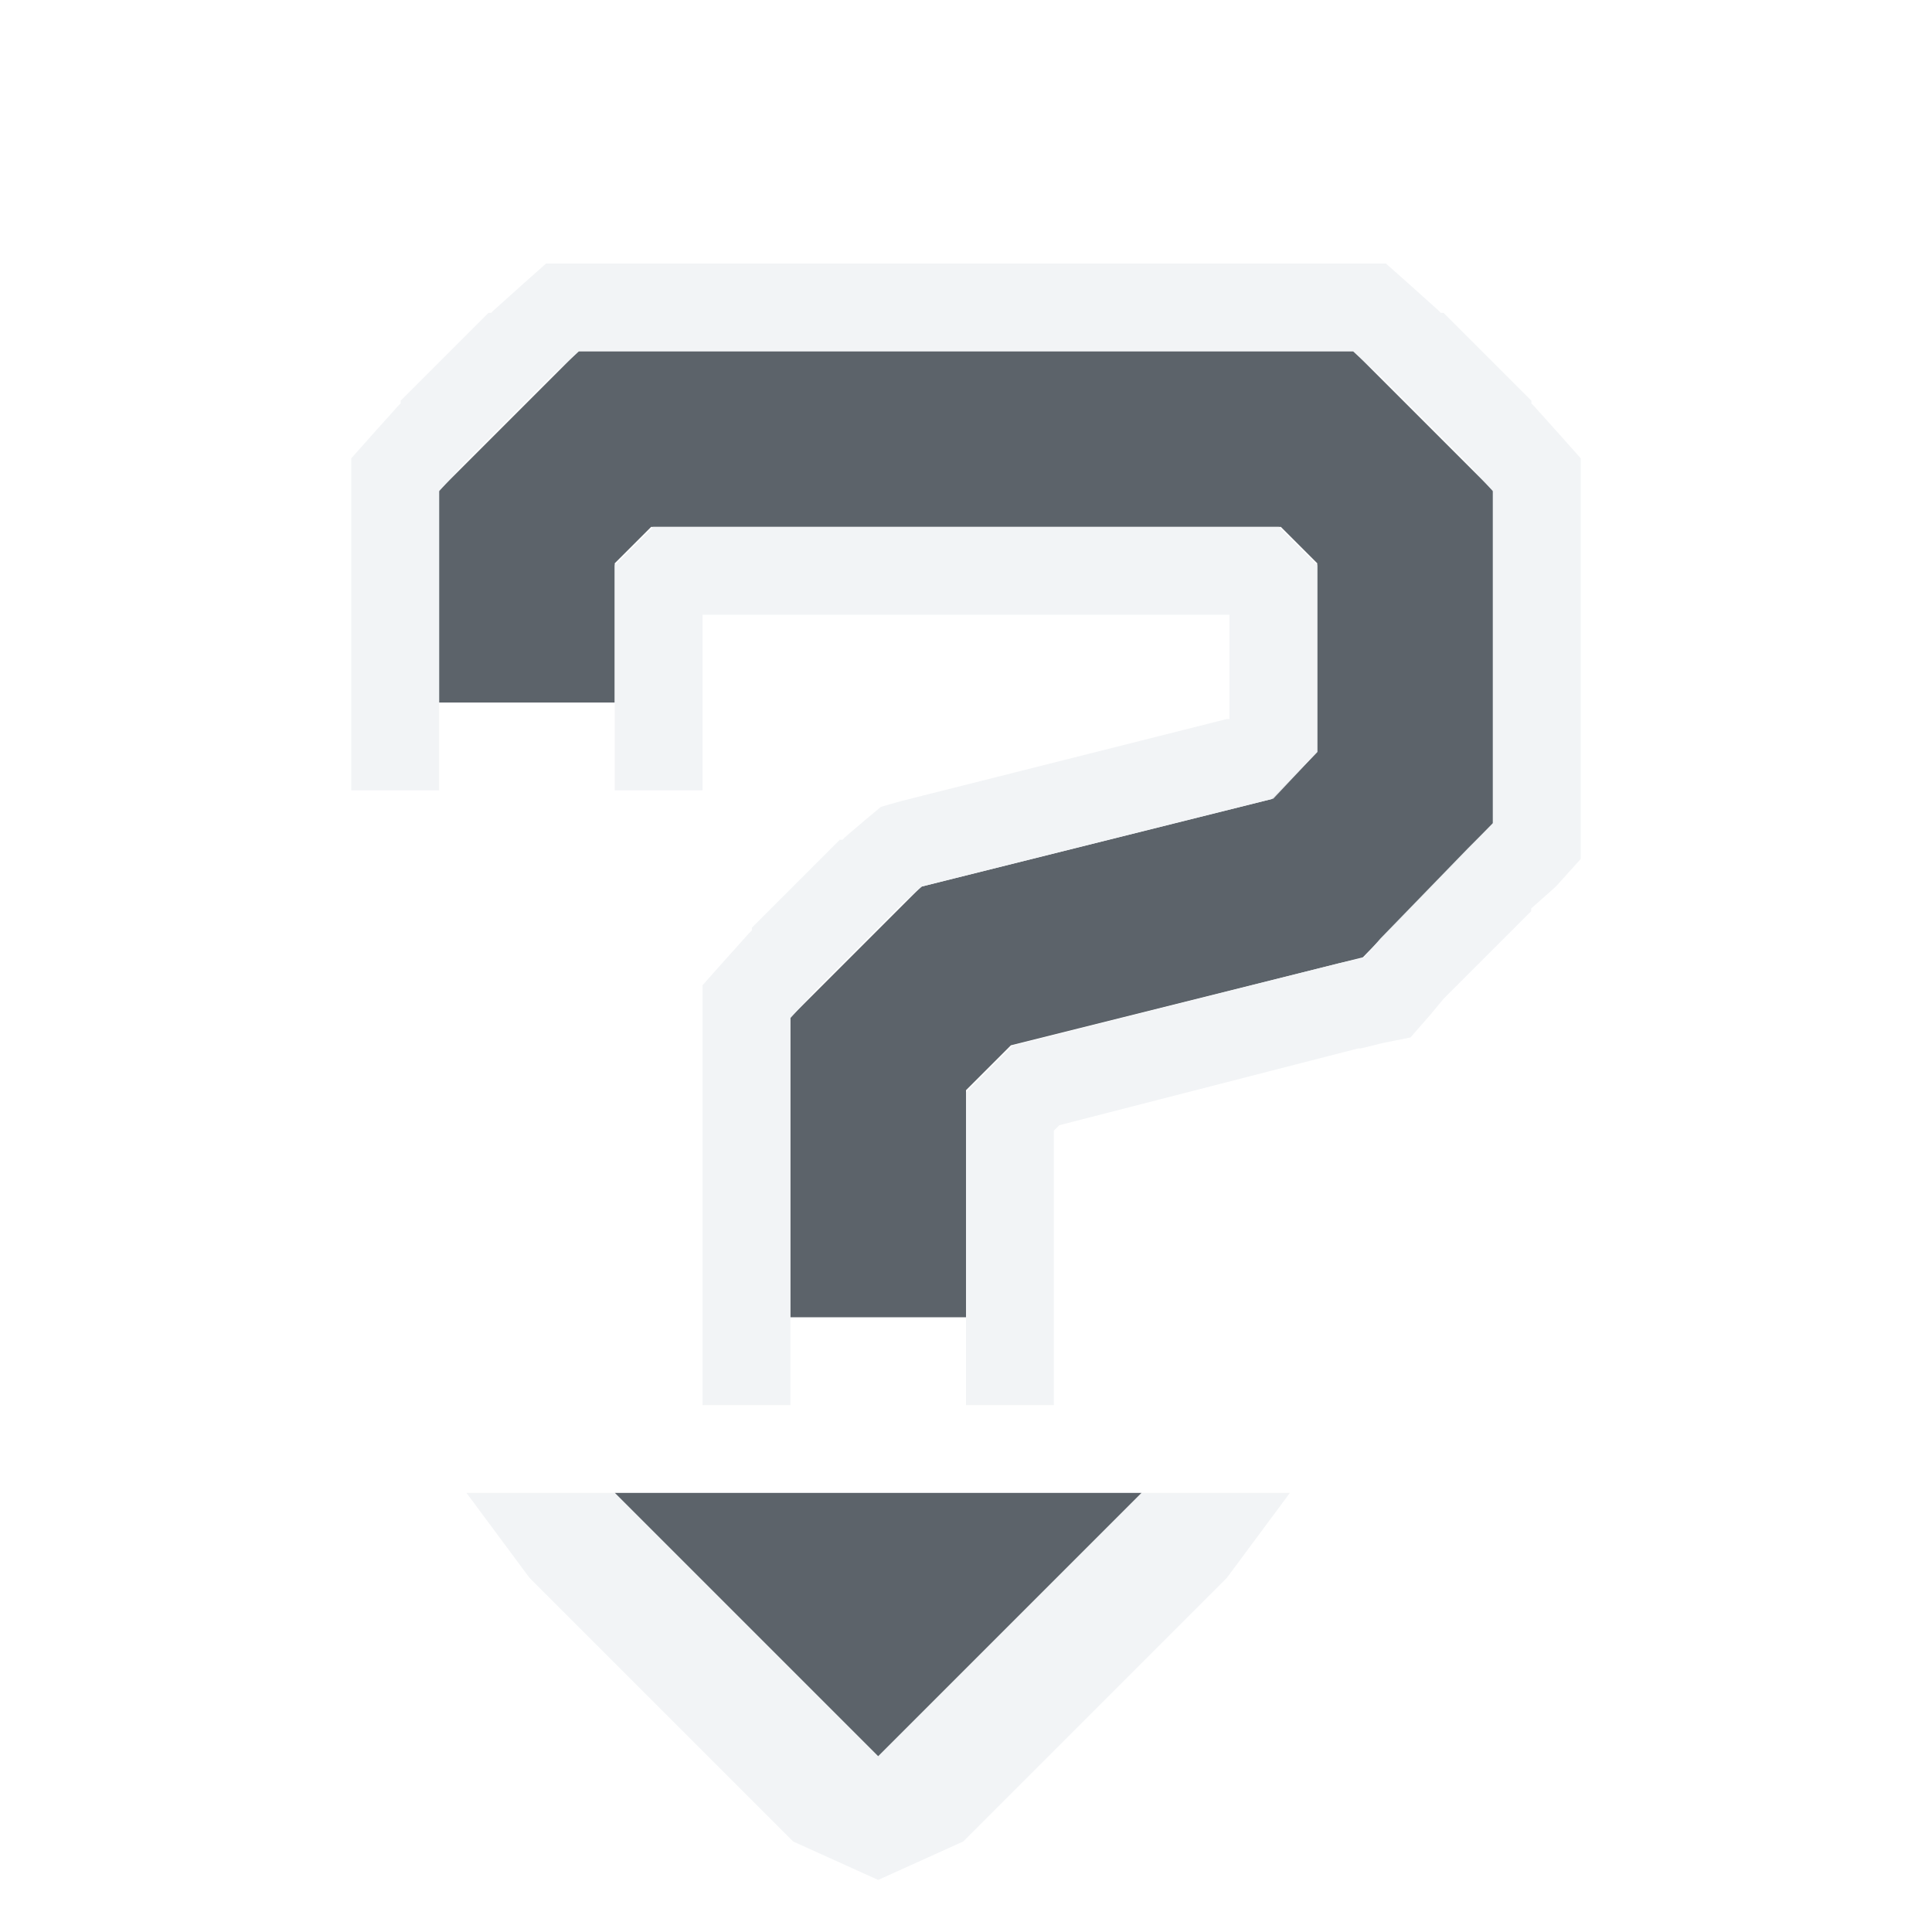
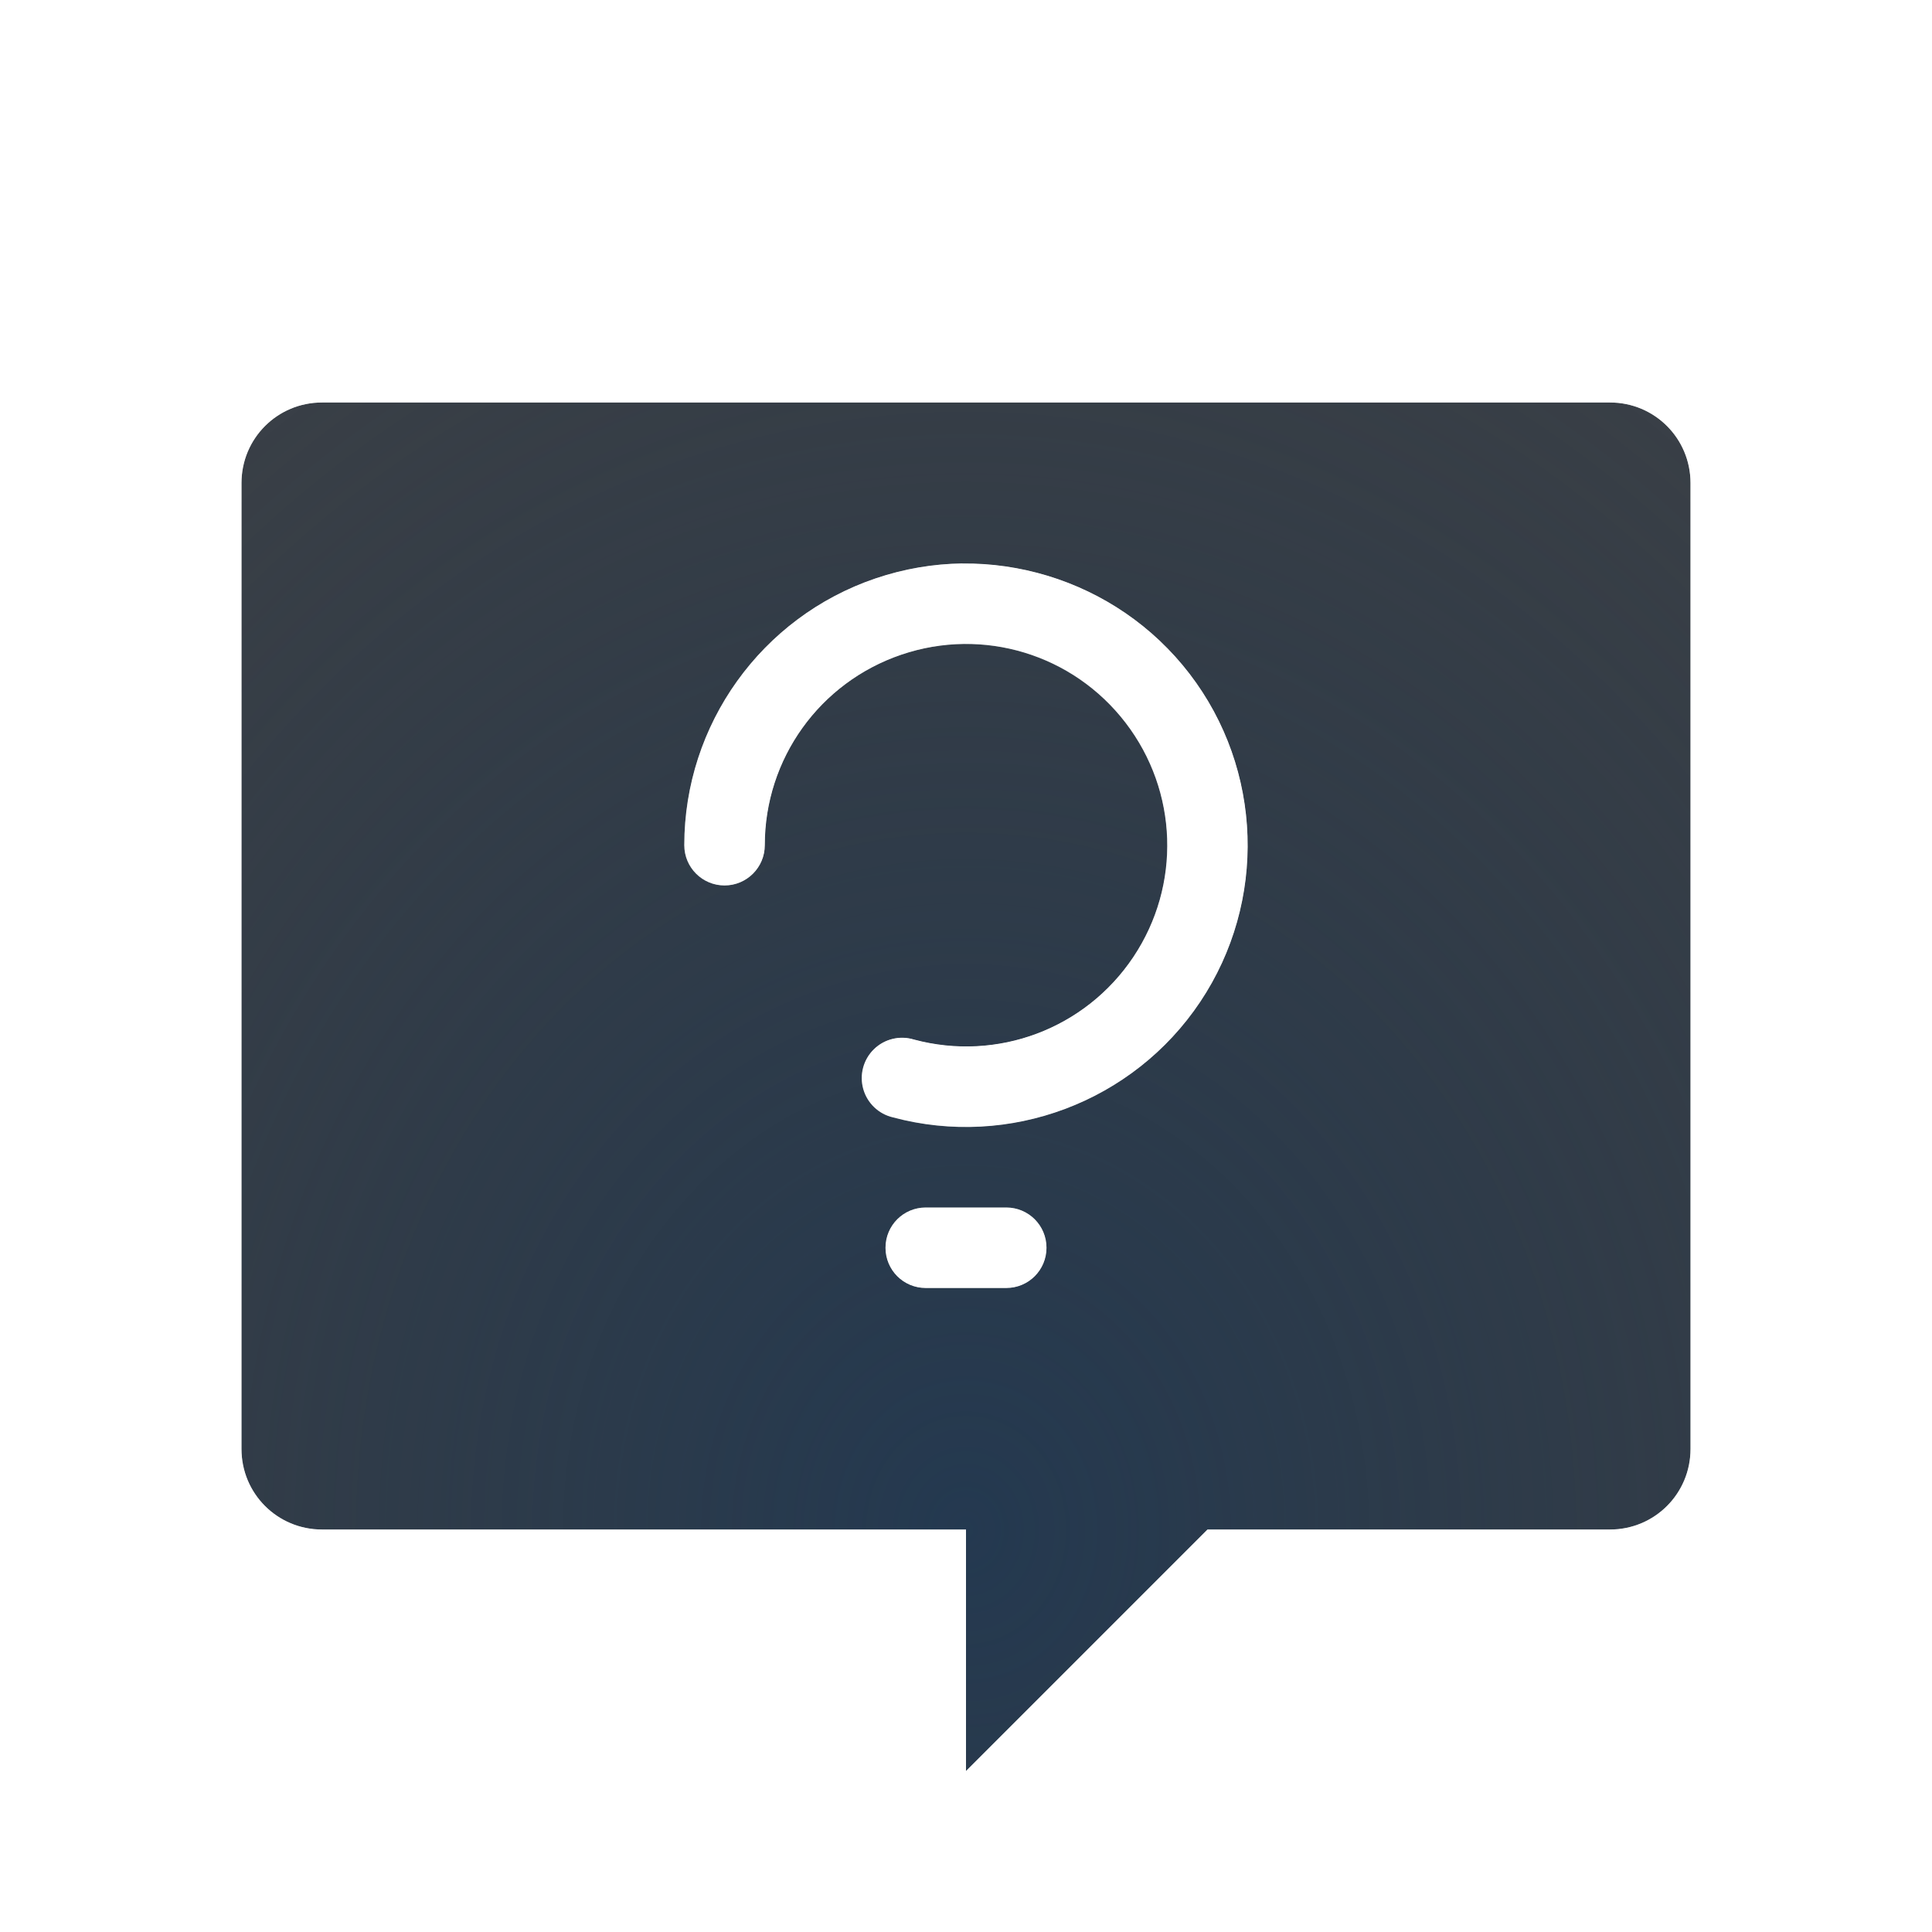
- <svg xmlns="http://www.w3.org/2000/svg" version="1.0" width="22" height="22" id="svg2">
-   <defs id="defs4" />
-   <path id="path2984" d="m 10,15 0,-3 1,-1 4,-1 L 16,8.969 16,6 15,5 7,5 6,6 6,8" style="fill:none;stroke:#27303a;stroke-width:2;stroke-linecap:butt;stroke-linejoin:miter;stroke-miterlimit:4;stroke-opacity:0.753;stroke-dasharray:none" />
-   <path style="font-size:medium;font-style:normal;font-variant:normal;font-weight:normal;font-stretch:normal;text-indent:0;text-align:start;text-decoration:none;line-height:normal;letter-spacing:normal;word-spacing:normal;text-transform:none;direction:ltr;block-progression:tb;writing-mode:lr-tb;text-anchor:start;baseline-shift:baseline;color:#000000;fill:#f1f3f5;fill-opacity:0.903;fill-rule:nonzero;stroke:none;stroke-width:2;marker:none;visibility:visible;display:inline;overflow:visible;enable-background:accumulate;font-family:Sans;-inkscape-font-specification:Sans" d="M 6.219,3 5.938,3.25 5.625,3.531 5.594,3.562 l -0.031,0 -1,1 0,0.031 L 4.531,4.625 4.25,4.938 4,5.219 4,5.594 4,6 4,8 4,9 5,9 5,8 5,6 5,5.594 l 0.281,-0.312 1,-1 L 6.594,4 7,4 l 8,0 0.406,0 0.312,0.281 1,1 L 17,5.594 17,6 l 0,2.969 0,0.406 -0.281,0.281 -1,1.031 -0.188,0.219 -0.281,0.062 -3.719,0.938 L 11,12.438 11,16 l 1,0 0,-1 0,-2.125 0.062,-0.062 3.406,-0.875 0.031,0 0.25,-0.062 0.312,-0.062 0.219,-0.25 0.156,-0.188 0.031,-0.031 0.969,-0.969 0,-0.031 0.281,-0.25 L 18,9.781 18,9.375 18,8.969 18,6 18,5.594 18,5.219 17.75,4.938 17.469,4.625 17.438,4.594 l 0,-0.031 -1,-1 -0.031,0 L 16.375,3.531 16.062,3.25 15.781,3 15.406,3 15,3 7,3 6.594,3 6.219,3 z M 7.438,6 7,6.438 7,8 7,9 8,9 8,8 8,7 l 6,0 0,1.188 -0.031,0 L 10.5,9.062 10.25,9.125 10.031,9.188 9.844,9.344 9.625,9.531 9.594,9.562 l -0.031,0 -1,1 0,0.031 L 8.531,10.625 8.25,10.938 8,11.219 8,11.594 8,12 l 0,3 0,1 1,0 0,-4 0,-0.406 0.281,-0.312 1,-1 L 10.5,10.094 10.75,10.031 14.5,9.094 15,8.562 15,6.438 14.562,6 7.438,6 z" id="rect3001" />
-   <path style="color:#000000;fill:#27303a;fill-opacity:0.753;fill-rule:nonzero;stroke:none;stroke-width:1;marker:none;visibility:visible;display:inline;overflow:visible;enable-background:accumulate" d="m 7,17 3,3 3,-3 -6,0 z" id="path2990" />
-   <path style="font-size:medium;font-style:normal;font-variant:normal;font-weight:normal;font-stretch:normal;text-indent:0;text-align:start;text-decoration:none;line-height:normal;letter-spacing:normal;word-spacing:normal;text-transform:none;direction:ltr;block-progression:tb;writing-mode:lr-tb;text-anchor:start;baseline-shift:baseline;color:#000000;fill:#f1f3f5;fill-opacity:0.903;fill-rule:nonzero;stroke:none;stroke-width:2;marker:none;visibility:visible;display:inline;overflow:visible;enable-background:accumulate;font-family:Sans;-inkscape-font-specification:Sans" d="m 5.312,17 0.719,0.969 3,3 0.969,0.438 0.969,-0.438 3,-3 L 14.688,17 13,17 10,20 7,17 z" id="rect3001-0" />
+ <svg xmlns="http://www.w3.org/2000/svg" width="24" height="24" version="1.0">
+   <defs>
+     <radialGradient id="a" cx="-.133" cy="10.367" r="7" gradientTransform="matrix(3.1429,0,0,3.592,12.419,-18.237)" gradientUnits="userSpaceOnUse">
+       <stop stop-color="#213851" stop-opacity=".906" offset="0" />
+       <stop stop-color="#27303a" stop-opacity="0" offset="1" />
+     </radialGradient>
+     <radialGradient id="b" cx="5.019" cy="19.485" r="9.344" gradientTransform="matrix(3.2734 0 0 2.6986 -4.4851 -33.785)" gradientUnits="userSpaceOnUse">
+       <stop stop-color="#ffffff" stop-opacity=".749" offset="0" />
+       <stop stop-color="#ffffff" stop-opacity=".605" offset="1" />
+     </radialGradient>
+   </defs>
+   <path d="m4 5c-0.554 0-1 0.446-1 1v12c0 0.554 0.446 1 1 1h8v3l3-3h5c0.554 0 1-0.446 1-1v-12c0-0.554-0.446-1-1-1h-16zm7.955 2c0.361-0.004 0.718 0.049 1.06 0.152 0.684 0.208 1.306 0.623 1.762 1.217 0.912 1.188 0.965 2.831 0.133 4.076-0.832 1.245-2.37 1.823-3.816 1.435a0.501 0.501 0 1 1 0.26-0.967c1.036 0.278 2.128-0.133 2.725-1.025 0.596-0.892 0.557-2.059-0.096-2.91-0.653-0.851-1.769-1.191-2.785-0.846-1.016 0.345-1.697 1.294-1.697 2.367a0.5 0.5 0 1 1-1 0c1e-7 -1.498 0.957-2.833 2.375-3.314 0.355-0.12 0.719-0.181 1.08-0.186zm-0.455 8h1c0.277 0 0.5 0.223 0.5 0.5s-0.223 0.5-0.5 0.5h-1c-0.277 0-0.5-0.223-0.5-0.5s0.223-0.5 0.5-0.5z" fill="#090d11" fill-opacity=".766" style="font-variant-east_asian:normal;paint-order:normal" />
+   <path d="m4 5c-0.554 0-1 0.446-1 1v12c0 0.554 0.446 1 1 1h8v3l3-3h5c0.554 0 1-0.446 1-1v-12c0-0.554-0.446-1-1-1h-16zm7.955 2c0.361-0.004 0.718 0.049 1.06 0.152 0.684 0.208 1.306 0.623 1.762 1.217 0.912 1.188 0.965 2.831 0.133 4.076-0.832 1.245-2.37 1.823-3.816 1.435a0.501 0.501 0 1 1 0.26-0.967c1.036 0.278 2.128-0.133 2.725-1.025 0.596-0.892 0.557-2.059-0.096-2.91-0.653-0.851-1.769-1.191-2.785-0.846-1.016 0.345-1.697 1.294-1.697 2.367a0.5 0.5 0 1 1-1 0c1e-7 -1.498 0.957-2.833 2.375-3.314 0.355-0.12 0.719-0.181 1.08-0.186zm-0.455 8h1c0.277 0 0.5 0.223 0.5 0.5s-0.223 0.5-0.5 0.5h-1c-0.277 0-0.5-0.223-0.5-0.5s0.223-0.5 0.5-0.5z" fill="url(#a)" style="paint-order:normal" />
+   <path d="m4 4c-1.091 0-2 0.909-2 2v12c0 1.091 0.909 2 2 2h8v-1h-8c-0.554 0-1-0.446-1-1v-12c0-0.554 0.446-1 1-1h16c0.554 0 1 0.446 1 1v12c0 0.554-0.446 1-1 1h-5l-3 3v1.666l3.5-3.666h4.5c1.091 0 2-0.909 2-2v-12c0-1.091-0.909-2-2-2h-16zm7.955 3c-0.361 0.004-0.726 0.065-1.08 0.186-1.418 0.481-2.375 1.817-2.375 3.314a0.5 0.5 0 1 0 1 0c0-1.073 0.681-2.022 1.697-2.367 1.016-0.345 2.132-0.005 2.785 0.846 0.653 0.851 0.692 2.018 0.096 2.91-0.596 0.892-1.688 1.303-2.725 1.025a0.501 0.501 0 1 0-0.26 0.967c1.446 0.388 2.984-0.19 3.816-1.435 0.832-1.245 0.779-2.888-0.133-4.076-0.456-0.594-1.077-1.009-1.762-1.217-0.342-0.104-0.7-0.157-1.06-0.152zm-0.455 8c-0.277 0-0.5 0.223-0.5 0.5s0.223 0.5 0.5 0.5h1c0.277 0 0.5-0.223 0.5-0.5s-0.223-0.5-0.5-0.5h-1z" fill="url(#b)" fill-opacity=".999" style="font-feature-settings:normal;font-variant-alternates:normal;font-variant-caps:normal;font-variant-east_asian:normal;font-variant-ligatures:normal;font-variant-numeric:normal;font-variant-position:normal;isolation:auto;mix-blend-mode:normal;paint-order:normal;shape-padding:0;text-decoration-color:#000000;text-decoration-line:none;text-decoration-style:solid;text-indent:0;text-orientation:mixed;text-transform:none;white-space:normal" />
</svg>
